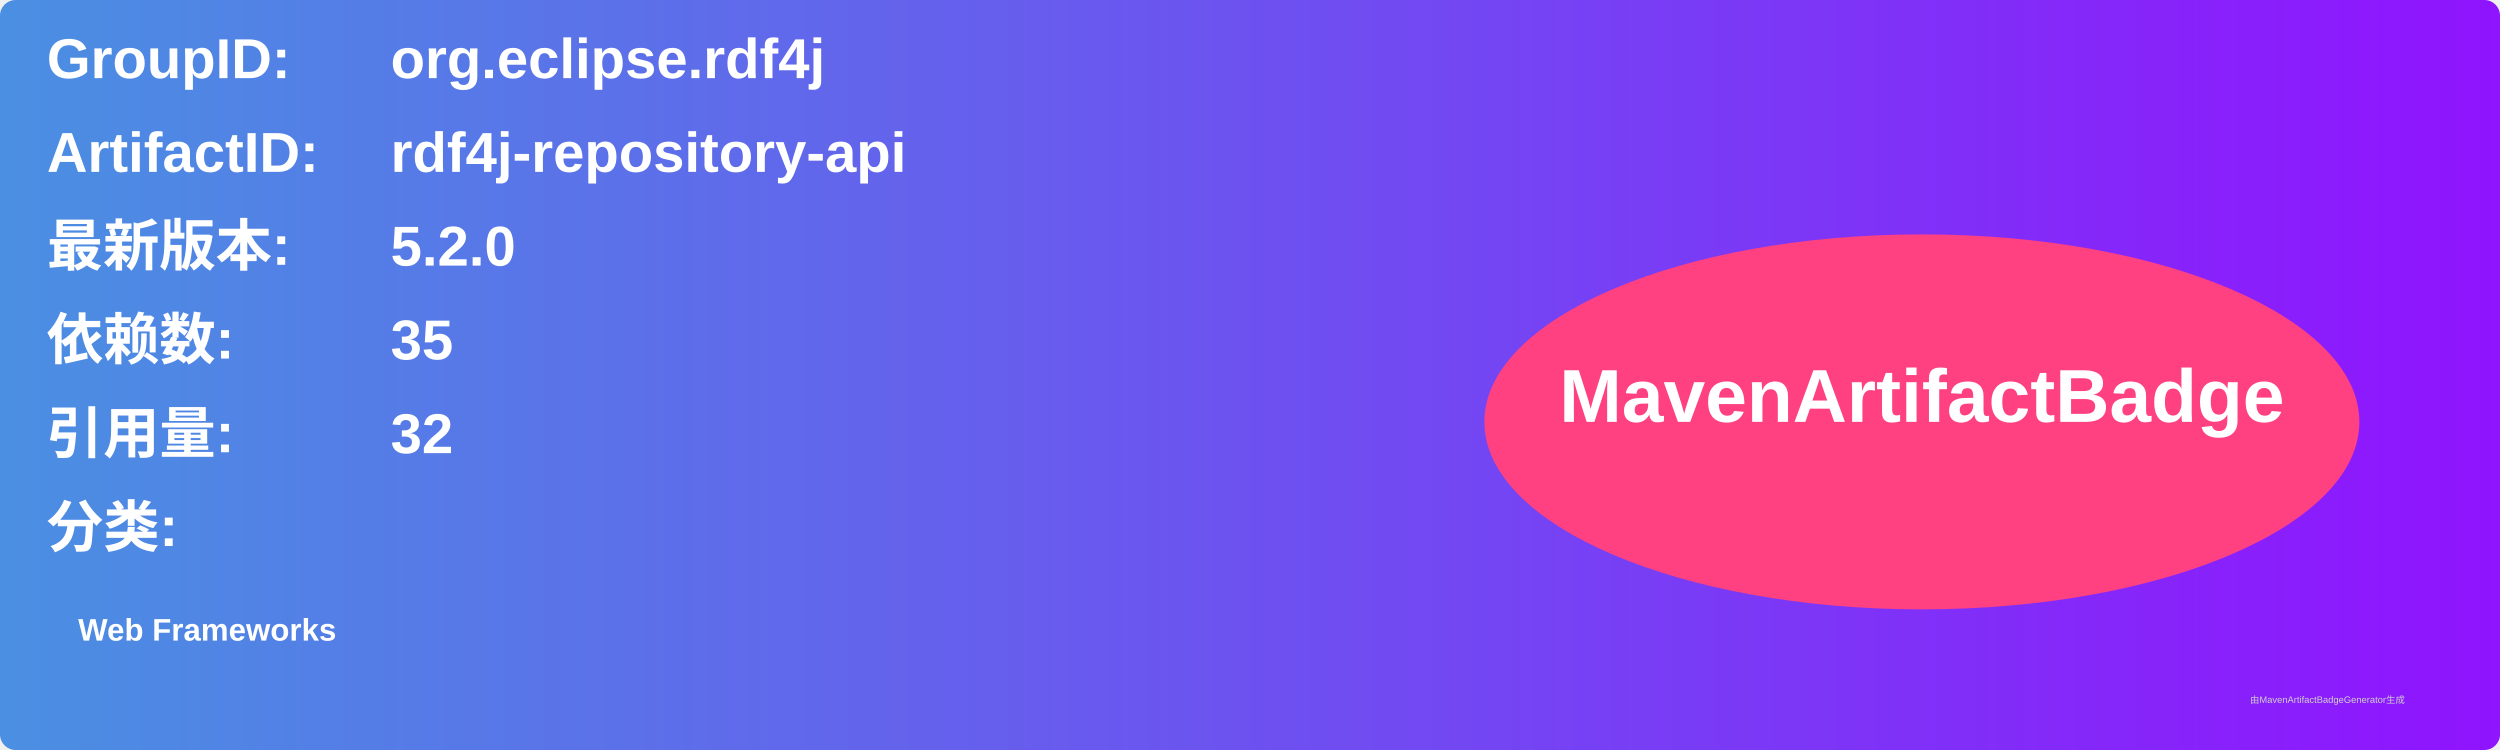
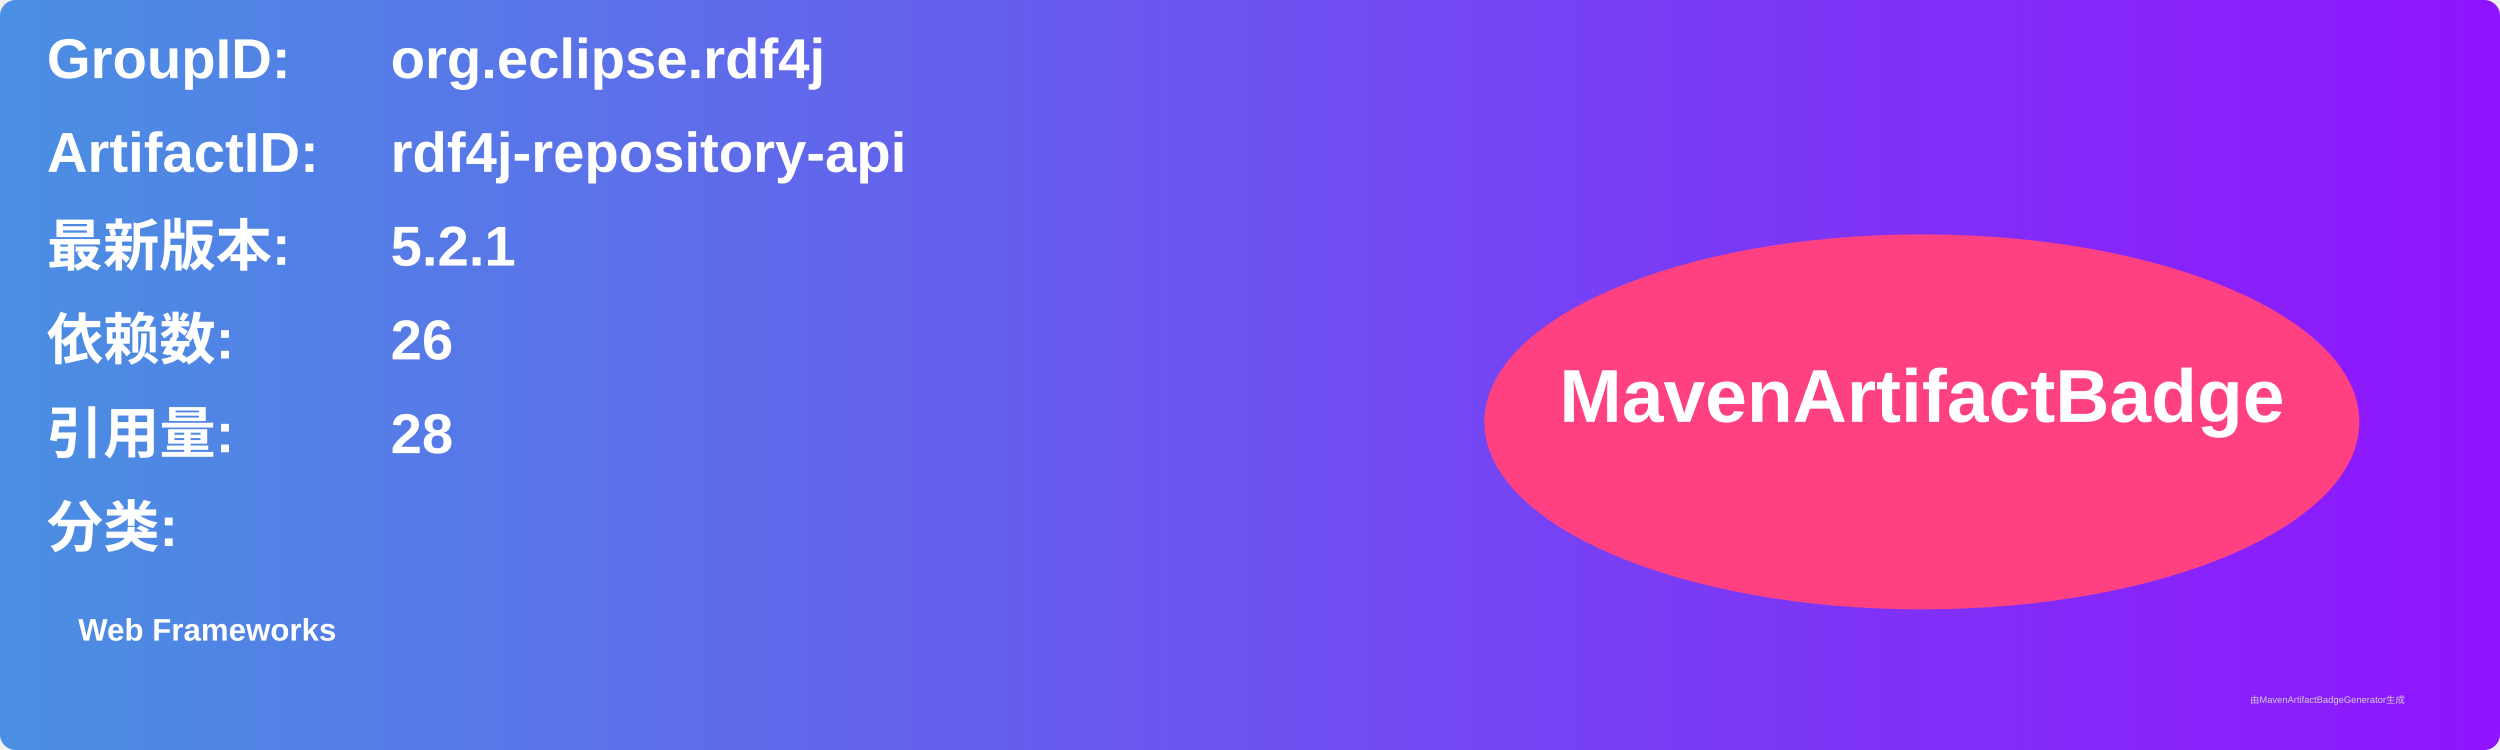
<svg xmlns="http://www.w3.org/2000/svg" width="800" height="240" viewBox="0 0 800 240">
  <linearGradient id="grad" x1="0%" y1="0%" x2="100%" y2="0%">
    <stop offset="0%" stop-color="#4a90e2" />
    <stop offset="100%" stop-color="#9013fe" />
  </linearGradient>
  <rect width="100%" height="100%" rx="5" ry="5" fill="url(#grad)" />
  <g transform="translate(15, 15)">
    <text x="0" y="10" font-family="Arial" font-size="18" fill="white" font-weight="bold" width="260">GroupID:</text>
    <text x="110" y="10" font-family="Arial" font-size="18" fill="white" font-weight="bold" width="460">org.eclipse.rdf4j</text>
    <text x="0" y="40" font-family="Arial" font-size="18" fill="white" font-weight="bold" width="260">ArtifactID:</text>
    <text x="110" y="40" font-family="Arial" font-size="18" fill="white" font-weight="bold" width="460">rdf4j-repository-api</text>
    <text x="0" y="70" font-family="Arial" font-size="18" fill="white" font-weight="bold">最新版本:</text>
    <text x="110" y="70" font-family="Arial" font-size="18" fill="white" font-weight="bold">
-       <tspan font-weight="bold">5.2.0</tspan>
+       <tspan font-weight="bold">5.2.1</tspan>
    </text>
    <text x="0" y="100" font-family="Arial" font-size="18" fill="white" font-weight="bold">依赖数: </text>
    <text x="110" y="100" font-family="Arial" font-size="18" fill="white">
-       <tspan font-weight="bold">35</tspan>
+       <tspan font-weight="bold">26</tspan>
    </text>
    <text x="0" y="130" font-family="Arial" font-size="18" fill="white" font-weight="bold">引用量: </text>
    <text x="110" y="130" font-family="Arial" font-size="18" fill="white">
-       <tspan font-weight="bold">32</tspan>
+       <tspan font-weight="bold">28</tspan>
    </text>
    <text x="0" y="160" font-family="Arial" font-size="18" fill="white" font-weight="bold">分类:</text>
    <text x="10" y="190" font-family="Arial" font-size="10" fill="white">
      <tspan font-weight="bold">Web Frameworks</tspan>
    </text>
    <ellipse cx="600" cy="120" rx="140" ry="60" fill="#ff4081" />
    <text x="600" y="120" text-anchor="middle" font-family="Arial" font-size="24" fill="white" font-weight="bold">MavenArtifactBadge</text>
  </g>
  <text x="720" y="225" font-family="Arial" font-size="3" fill="#d0d0d0">由MavenArtifactBadgeGenerator生成</text>
</svg>
